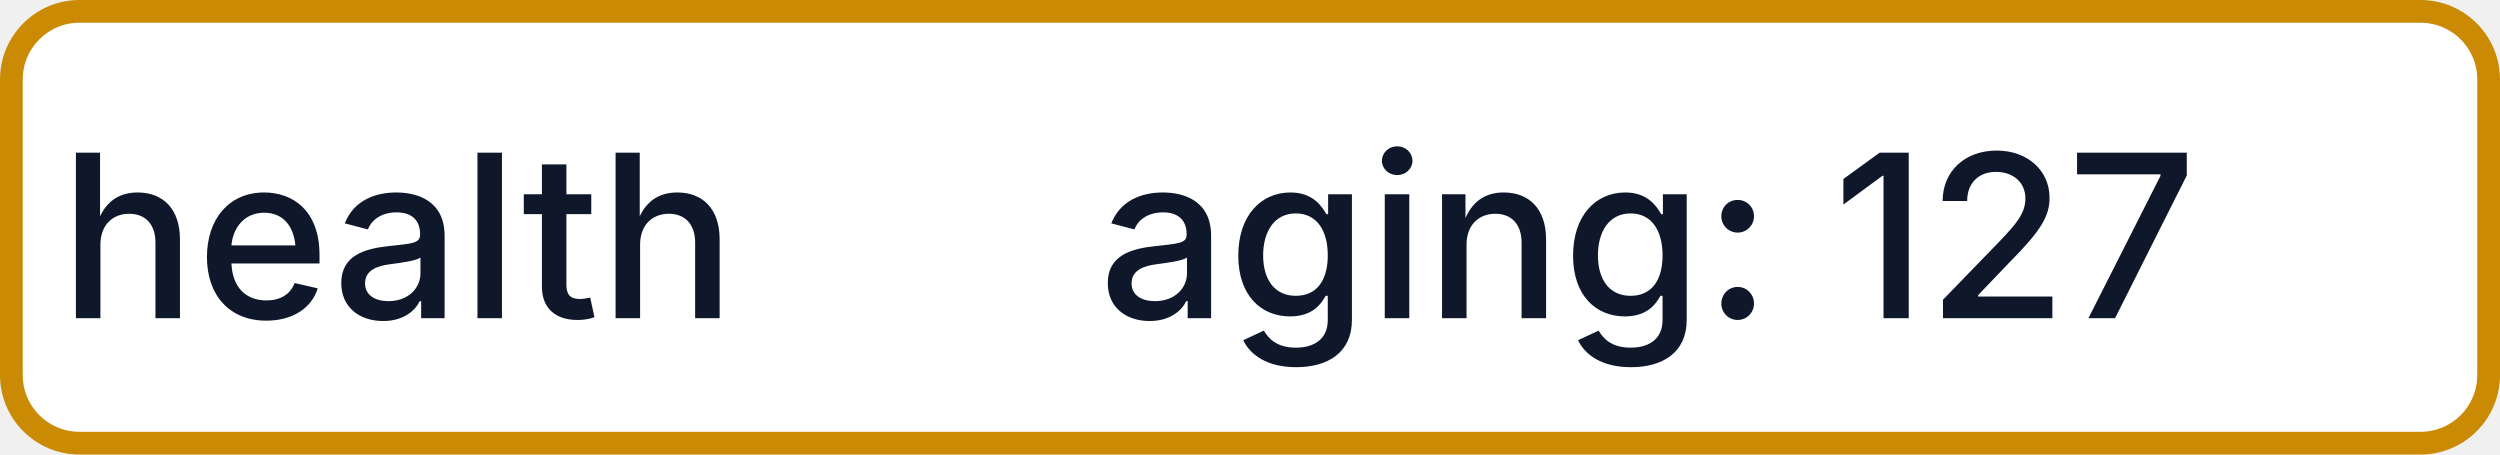
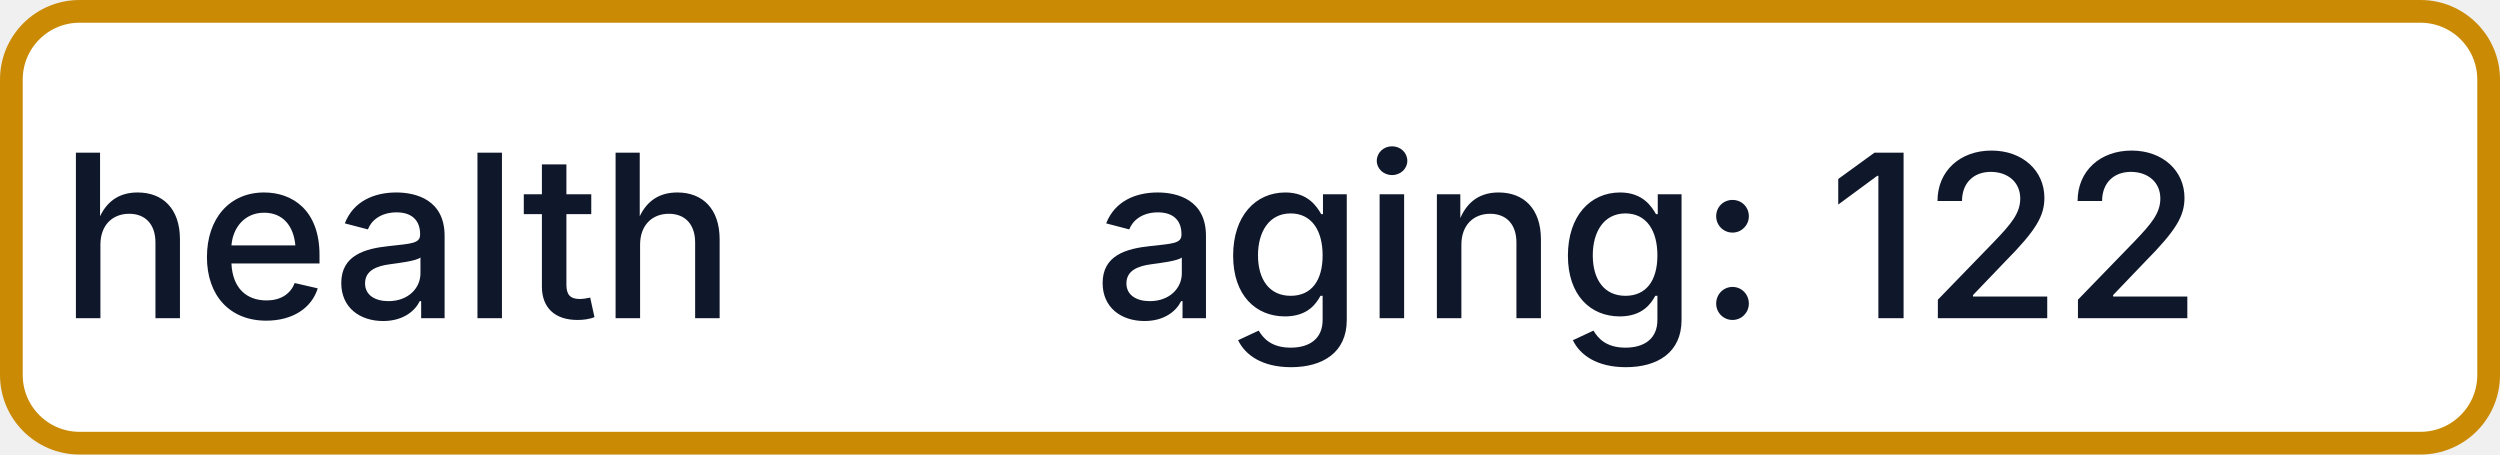
- <svg xmlns="http://www.w3.org/2000/svg" width="110" height="20" role="img" aria-label="health: aging: 127">
+ <svg xmlns="http://www.w3.org/2000/svg" width="110" height="20" role="img" aria-label="health: aging: 122">
  <rect x="0.5" y="0.5" width="109" height="19" rx="3" fill="#FFFFFF" stroke="#CA8A04" stroke-width="1" />
  <g fill="#0F172A" text-anchor="middle" font-family="-apple-system,BlinkMacSystemFont,Segoe UI,sans-serif" font-size="10" font-weight="500">
    <text x="17.5" y="14">health</text>
-     <text x="72.5" y="14" textLength="68" lengthAdjust="spacingAndGlyphs">aging: 127</text>
+     <text x="72.5" y="14" textLength="68" lengthAdjust="spacingAndGlyphs">aging: 122</text>
  </g>
</svg>
